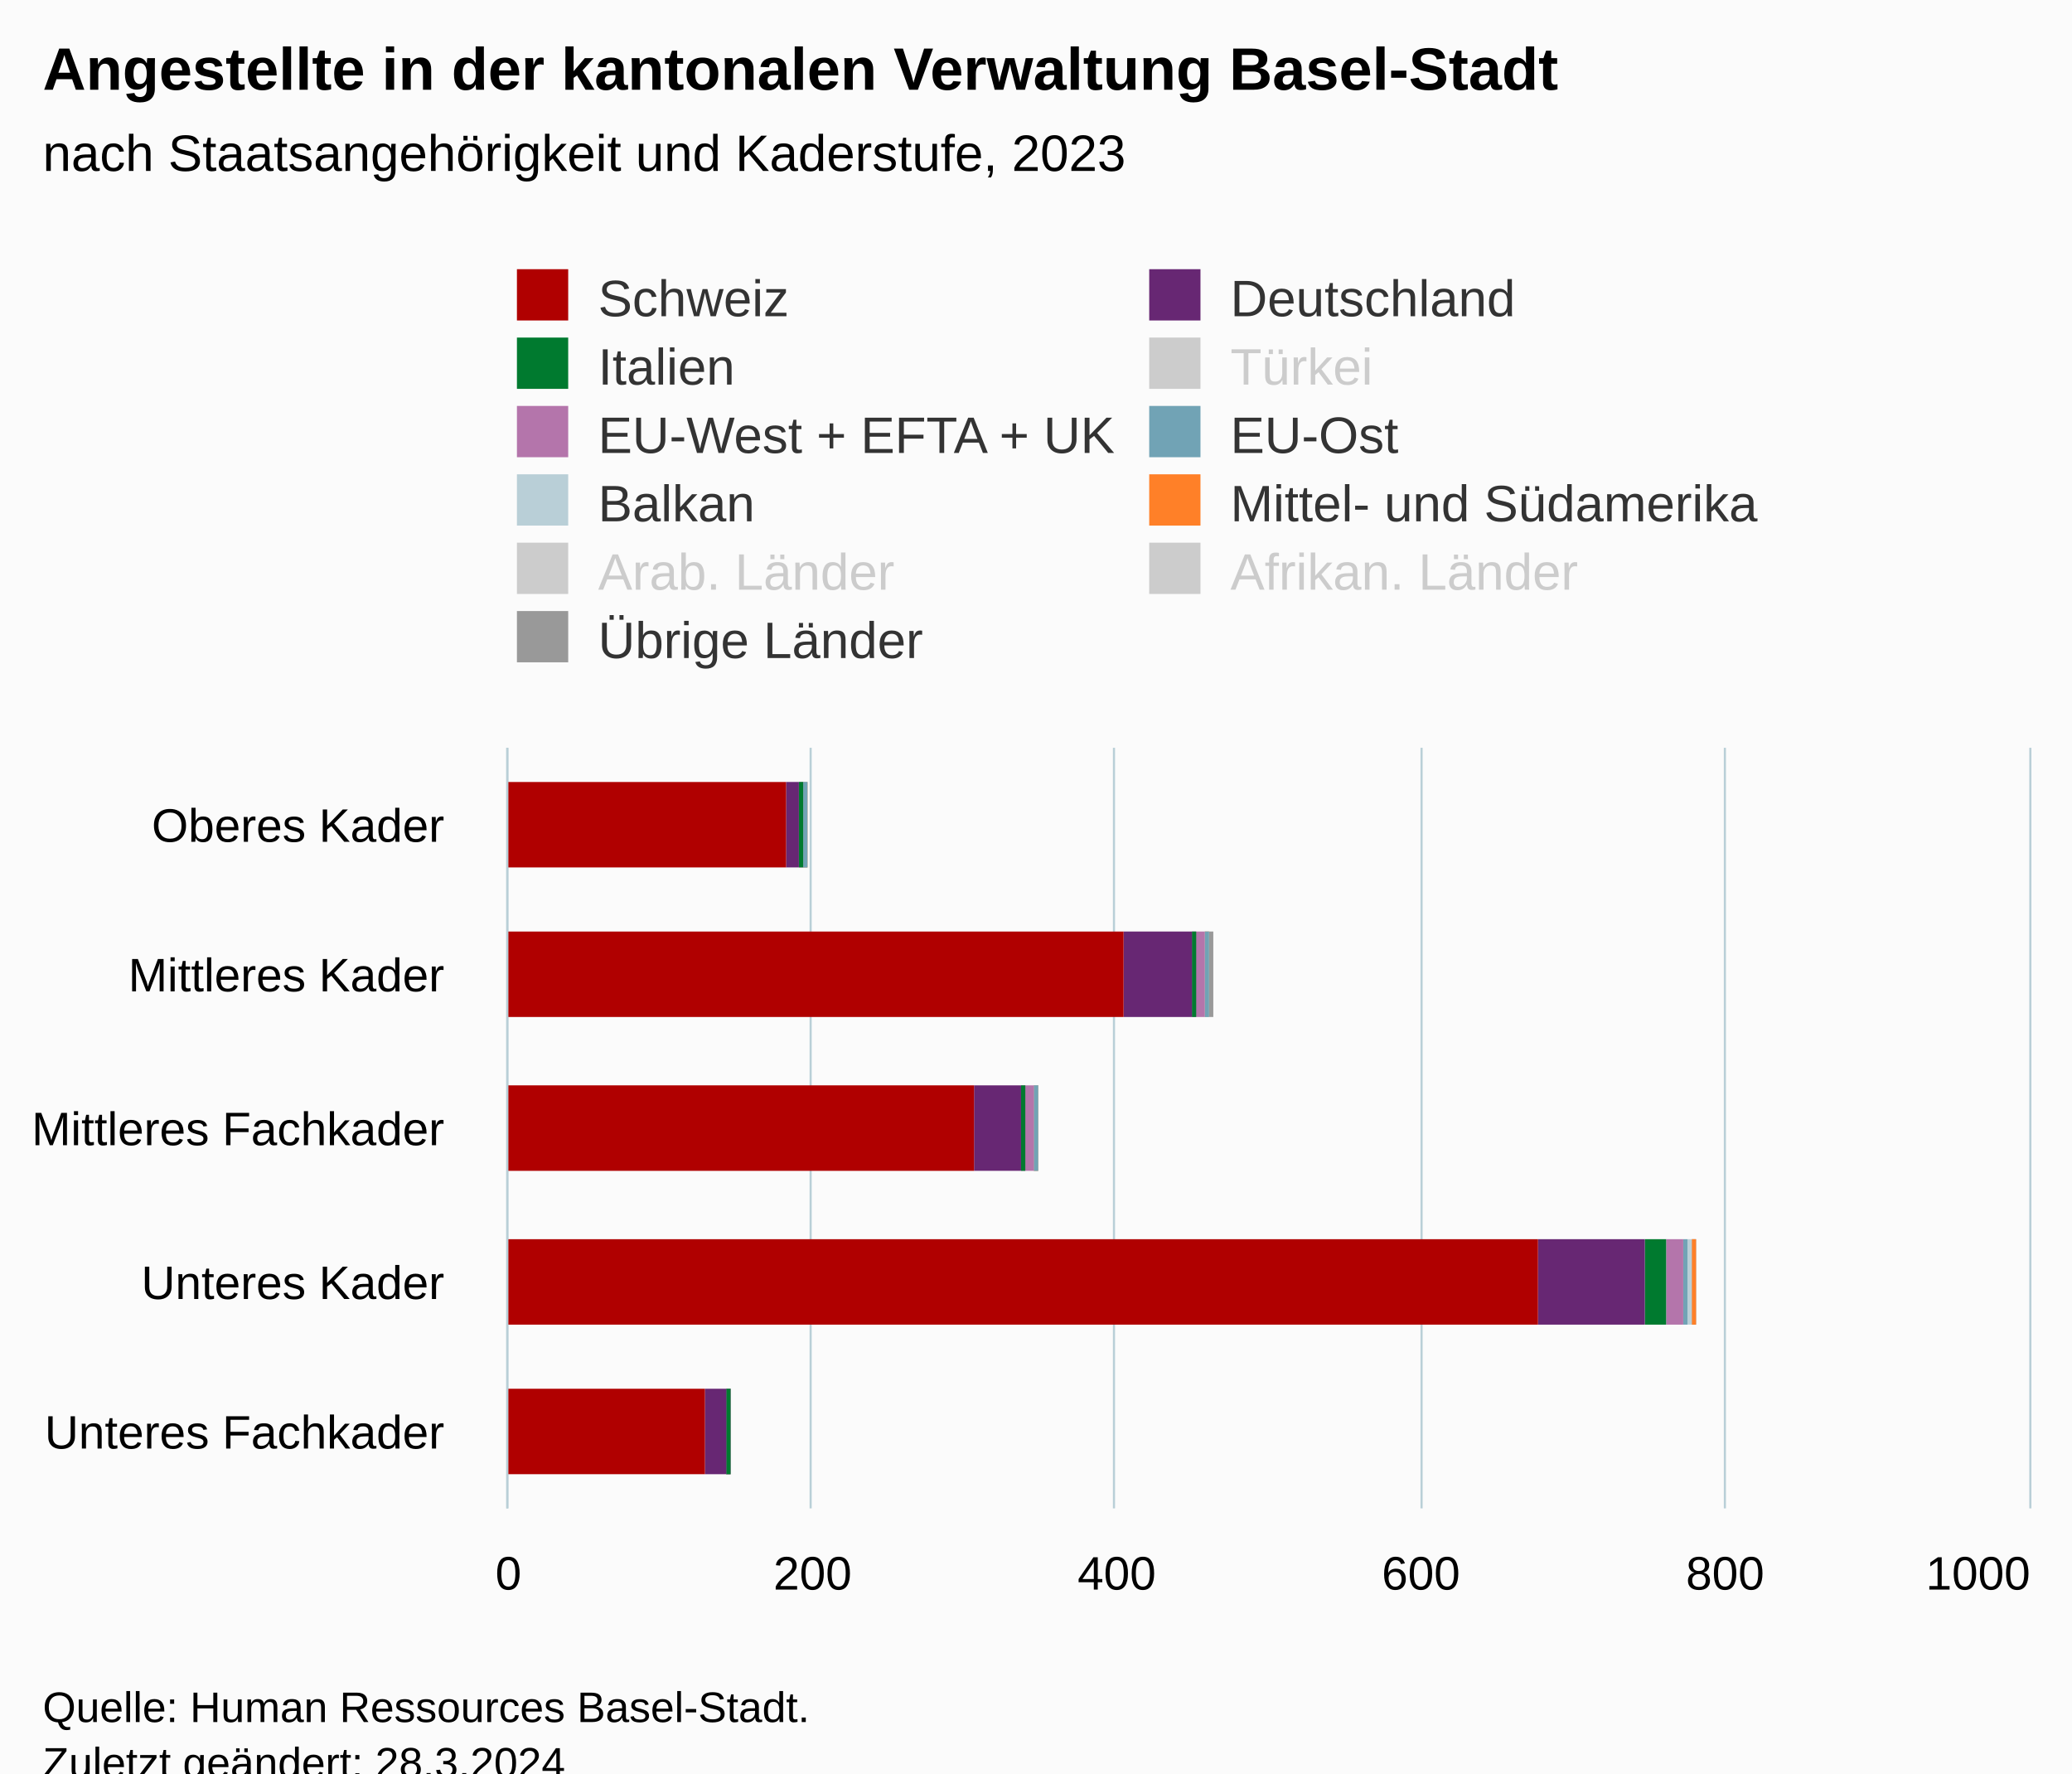
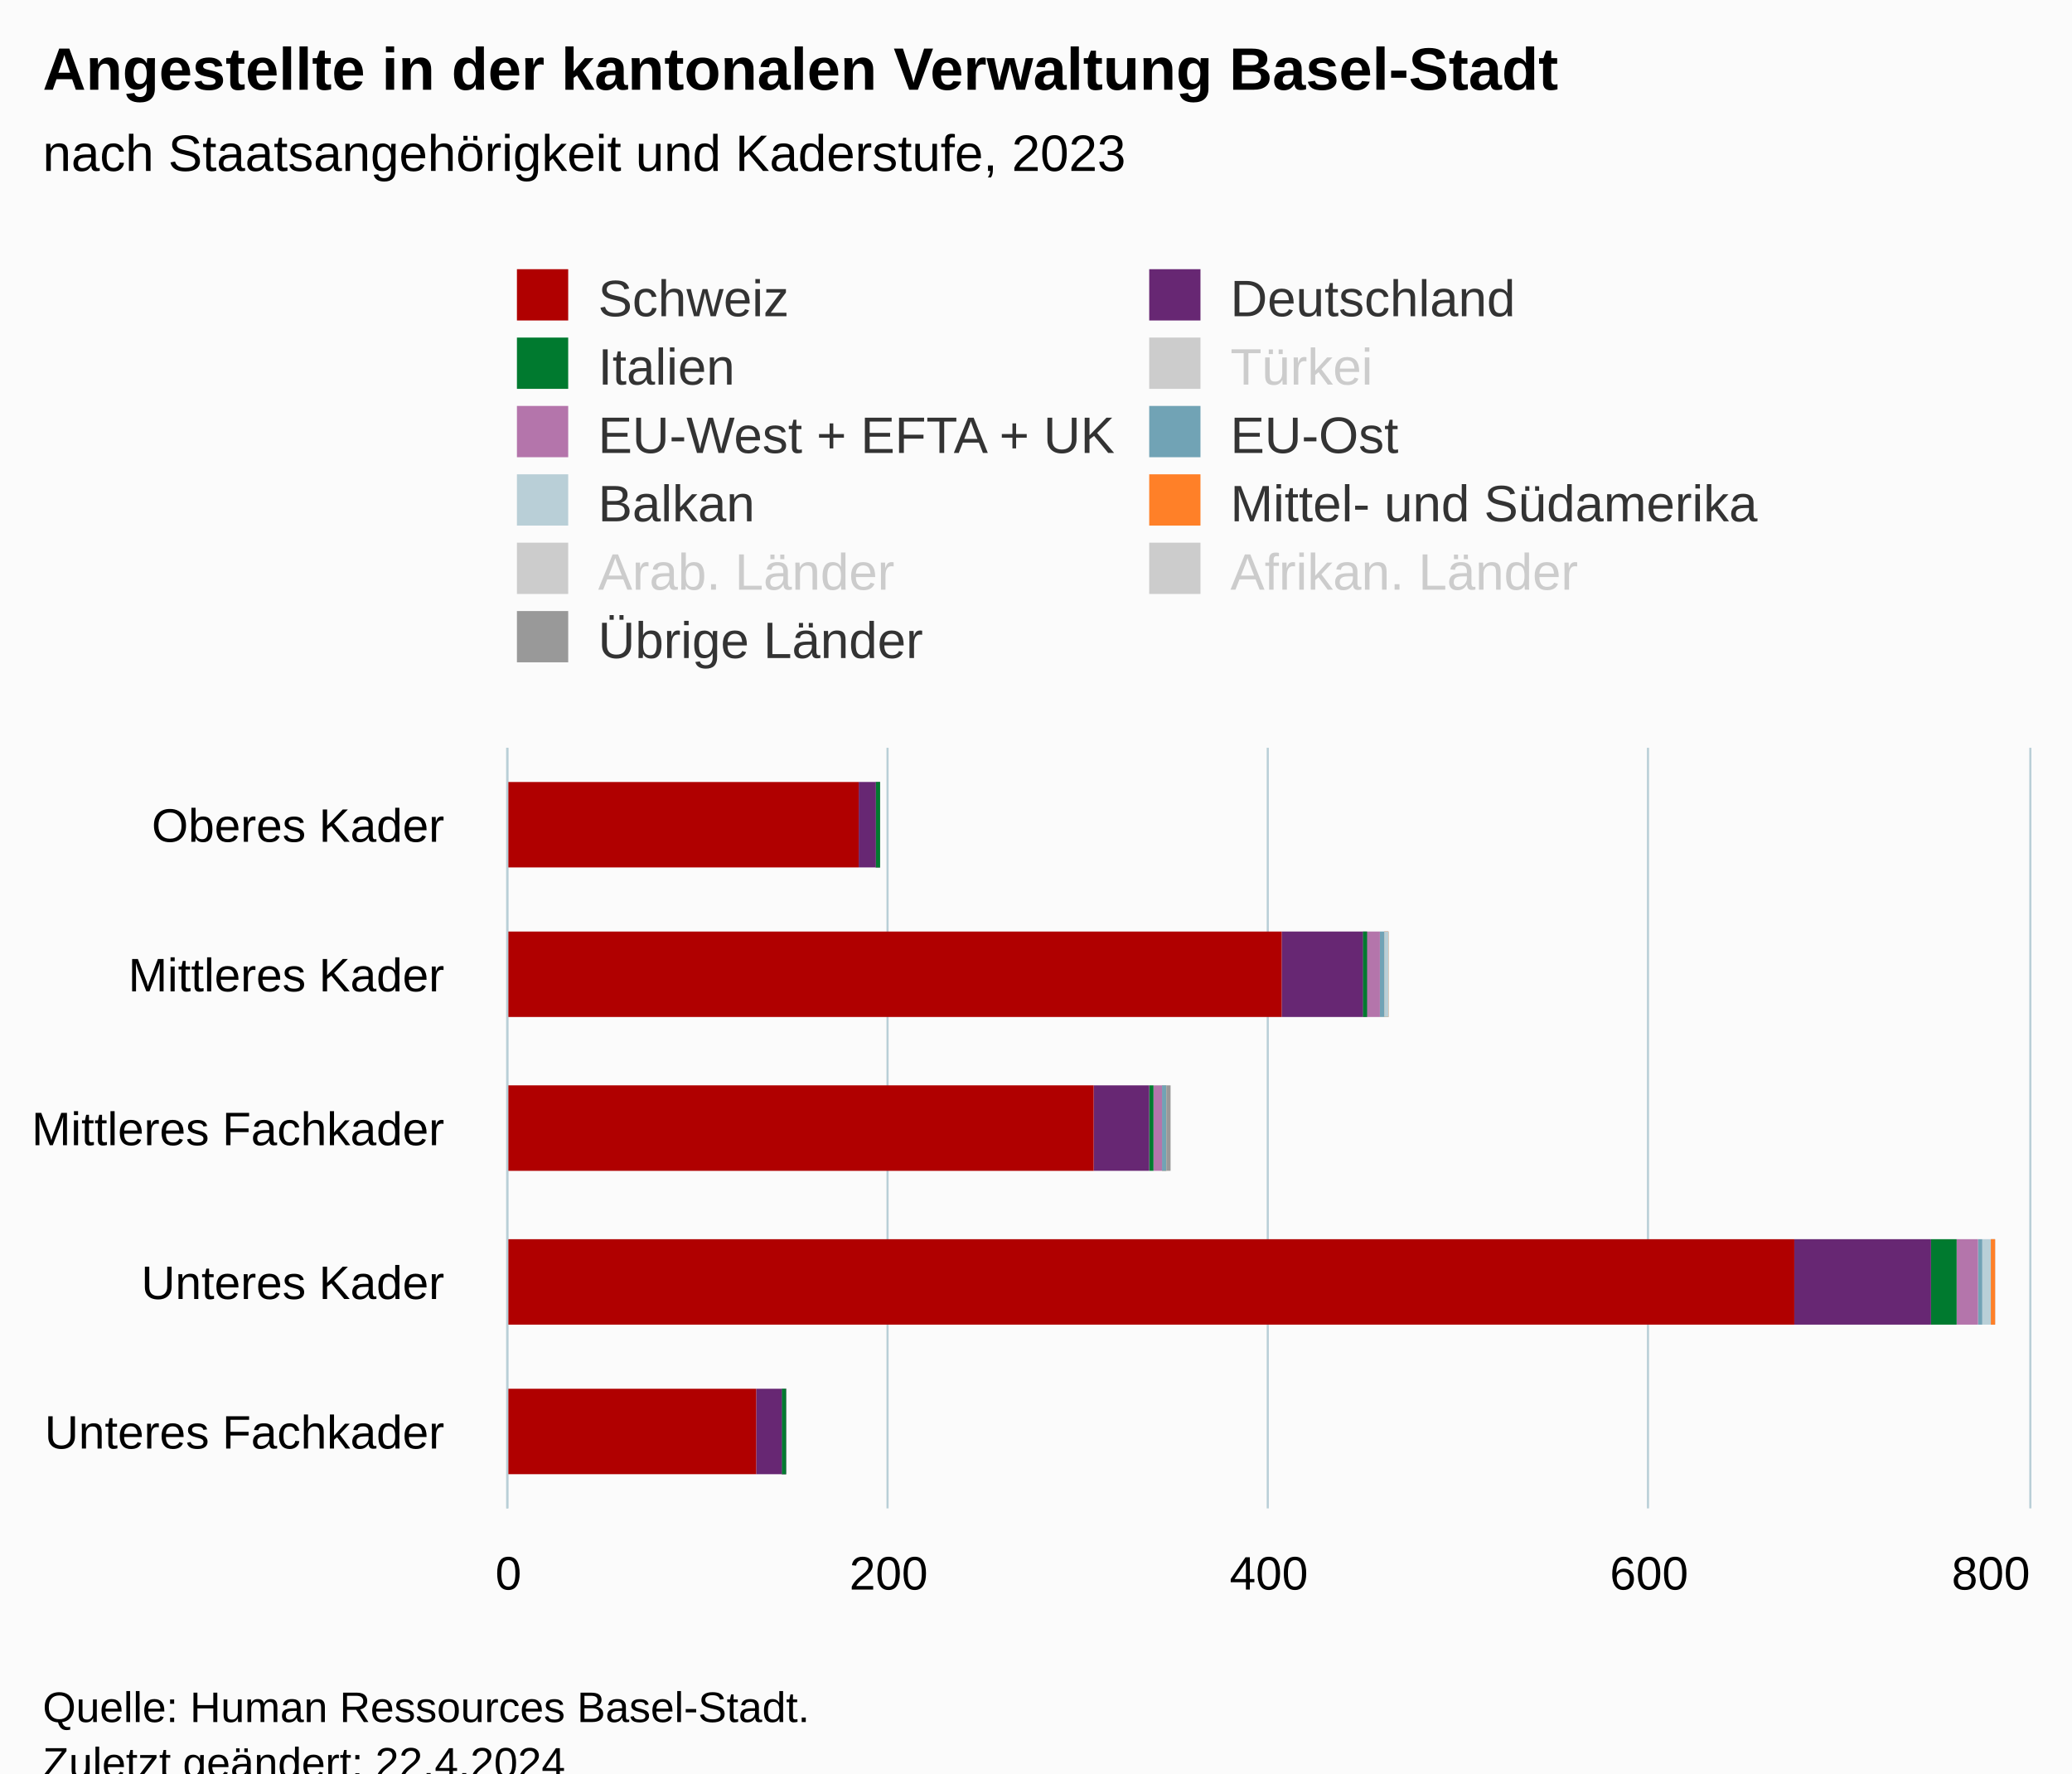
<svg xmlns="http://www.w3.org/2000/svg" version="1.1" class="highcharts-root" style="font-family:Arial;font-size:12px;" viewBox="0 0 485 415">
  <defs>
-     <clipPath id="highcharts-tyw30qm-62-">
+     <clipPath id="highcharts-7j7751p-62-">
      <rect x="0" y="0" width="178" height="356" fill="none" />
    </clipPath>
-     <clipPath id="highcharts-tyw30qm-68-">
+     <clipPath id="highcharts-7j7751p-68-">
      <rect x="0" y="0" width="178" height="356" fill="none" />
    </clipPath>
-     <clipPath id="highcharts-tyw30qm-119-">
+     <clipPath id="highcharts-7j7751p-119-">
      <rect x="119" y="175" width="356" height="178" fill="none" />
    </clipPath>
  </defs>
  <rect fill="#fbfbfb" class="highcharts-background" x="0" y="0" width="485" height="428" rx="0" ry="0" />
  <rect fill="none" class="highcharts-plot-background" x="119" y="175" width="356" height="178" />
  <g class="highcharts-pane-group" data-z-index="0" />
  <g class="highcharts-grid highcharts-xaxis-grid" data-z-index="1">
    <path fill="none" data-z-index="1" class="highcharts-grid-line" d="M 119 211.5 L 475 211.5" opacity="1" />
    <path fill="none" data-z-index="1" class="highcharts-grid-line" d="M 119 246.5 L 475 246.5" opacity="1" />
    <path fill="none" data-z-index="1" class="highcharts-grid-line" d="M 119 282.5 L 475 282.5" opacity="1" />
    <path fill="none" data-z-index="1" class="highcharts-grid-line" d="M 119 317.5 L 475 317.5" opacity="1" />
    <path fill="none" data-z-index="1" class="highcharts-grid-line" d="M 119 353.5 L 475 353.5" opacity="1" />
    <path fill="none" data-z-index="1" class="highcharts-grid-line" d="M 119 175.5 L 475 175.5" opacity="1" />
  </g>
  <g class="highcharts-grid highcharts-yaxis-grid" data-z-index="1">
    <path fill="none" stroke="#B9CFD7" stroke-width="0.5" data-z-index="1" class="highcharts-grid-line" d="M 118.75 175 L 118.75 353" opacity="1" />
-     <path fill="none" stroke="#B9CFD7" stroke-width="0.5" data-z-index="1" class="highcharts-grid-line" d="M 189.75 175 L 189.75 353" opacity="1" />
-     <path fill="none" stroke="#B9CFD7" stroke-width="0.5" data-z-index="1" class="highcharts-grid-line" d="M 260.75 175 L 260.75 353" opacity="1" />
-     <path fill="none" stroke="#B9CFD7" stroke-width="0.5" data-z-index="1" class="highcharts-grid-line" d="M 332.75 175 L 332.75 353" opacity="1" />
-     <path fill="none" stroke="#B9CFD7" stroke-width="0.5" data-z-index="1" class="highcharts-grid-line" d="M 403.75 175 L 403.75 353" opacity="1" />
+     <path fill="none" stroke="#B9CFD7" stroke-width="0.5" data-z-index="1" class="highcharts-grid-line" d="M 207.75 175 L 207.75 353" opacity="1" />
+     <path fill="none" stroke="#B9CFD7" stroke-width="0.5" data-z-index="1" class="highcharts-grid-line" d="M 296.75 175 L 296.75 353" opacity="1" />
+     <path fill="none" stroke="#B9CFD7" stroke-width="0.5" data-z-index="1" class="highcharts-grid-line" d="M 385.75 175 L 385.75 353" opacity="1" />
    <path fill="none" stroke="#B9CFD7" stroke-width="0.5" data-z-index="1" class="highcharts-grid-line" d="M 475.25 175 L 475.25 353" opacity="1" />
  </g>
  <rect fill="none" class="highcharts-plot-border" data-z-index="1" x="119" y="175" width="356" height="178" />
  <g class="highcharts-axis highcharts-xaxis" data-z-index="2">
    <path fill="none" class="highcharts-axis-line" stroke="#B9CFD7" stroke-width="0.5" data-z-index="7" d="M 118.75 175 L 118.75 353" />
  </g>
  <g class="highcharts-axis highcharts-yaxis" data-z-index="2">
    <path fill="none" class="highcharts-axis-line" data-z-index="7" d="M 119 353 L 475 353" />
  </g>
  <g class="highcharts-series-group" data-z-index="3">
-     <g class="highcharts-series highcharts-series-0 highcharts-column-series" data-z-index="0.1" opacity="1" transform="translate(475,353) rotate(90) scale(-1,1) scale(1 1)" clip-path="url(#highcharts-tyw30qm-68-)" width="356" height="178">
-       <rect x="150" y="286" width="20" height="1" fill="#999999" opacity="1" class="highcharts-point" />
-       <rect x="115" y="191" width="20" height="1" fill="#999999" opacity="1" class="highcharts-point" />
-       <rect x="79" y="232" width="20" height="1" fill="#999999" opacity="1" class="highcharts-point" />
-       <rect x="43" y="78" width="20" height="1" fill="#999999" opacity="1" class="highcharts-point" />
-       <rect x="8" y="304" width="20" height="1" fill="#999999" opacity="1" class="highcharts-point" />
+     <g class="highcharts-series highcharts-series-0 highcharts-column-series" data-z-index="0.1" opacity="1" transform="translate(475,353) rotate(90) scale(-1,1) scale(1 1)" clip-path="url(#highcharts-7j7751p-68-)" width="356" height="178">
+       <rect x="150" y="269" width="20" height="1" fill="#999999" opacity="1" class="highcharts-point" />
+       <rect x="115" y="150" width="20" height="1" fill="#999999" opacity="1" class="highcharts-point" />
+       <rect x="79" y="201" width="20" height="1" fill="#999999" opacity="1" class="highcharts-point" />
+       <rect x="43" y="8" width="20" height="1" fill="#999999" opacity="1" class="highcharts-point" />
+       <rect x="8" y="291" width="20" height="1" fill="#999999" opacity="1" class="highcharts-point" />
    </g>
    <g class="highcharts-markers highcharts-series-0 highcharts-column-series" data-z-index="0.1" opacity="1" transform="translate(475,353) rotate(90) scale(-1,1) scale(1 1)" clip-path="none" />
-     <g class="highcharts-series highcharts-series-1 highcharts-column-series" visibility="hidden" data-z-index="0.1" opacity="1" transform="translate(475,353) rotate(90) scale(-1,1) scale(1 1)" clip-path="url(#highcharts-tyw30qm-68-)" />
+     <g class="highcharts-series highcharts-series-1 highcharts-column-series" visibility="hidden" data-z-index="0.1" opacity="1" transform="translate(475,353) rotate(90) scale(-1,1) scale(1 1)" clip-path="url(#highcharts-7j7751p-68-)" />
    <g class="highcharts-markers highcharts-series-1 highcharts-column-series" visibility="hidden" data-z-index="0.1" opacity="1" transform="translate(475,353) rotate(90) scale(-1,1) scale(1 1)" clip-path="none" />
-     <g class="highcharts-series highcharts-series-2 highcharts-column-series" visibility="hidden" data-z-index="0.1" opacity="1" transform="translate(475,353) rotate(90) scale(-1,1) scale(1 1)" clip-path="url(#highcharts-tyw30qm-68-)" />
+     <g class="highcharts-series highcharts-series-2 highcharts-column-series" visibility="hidden" data-z-index="0.1" opacity="1" transform="translate(475,353) rotate(90) scale(-1,1) scale(1 1)" clip-path="url(#highcharts-7j7751p-68-)" />
    <g class="highcharts-markers highcharts-series-2 highcharts-column-series" visibility="hidden" data-z-index="0.1" opacity="1" transform="translate(475,353) rotate(90) scale(-1,1) scale(1 1)" clip-path="none" />
-     <g class="highcharts-series highcharts-series-3 highcharts-column-series" data-z-index="0.1" opacity="1" transform="translate(475,353) rotate(90) scale(-1,1) scale(1 1)" clip-path="url(#highcharts-tyw30qm-68-)" width="356" height="178">
-       <rect x="150" y="286" width="20" height="1" fill="#ff8028" opacity="1" class="highcharts-point" />
-       <rect x="115" y="192" width="20" height="1" fill="#ff8028" opacity="1" class="highcharts-point" />
-       <rect x="79" y="232" width="20" height="1" fill="#ff8028" opacity="1" class="highcharts-point" />
-       <rect x="43" y="78" width="20" height="1" fill="#ff8028" opacity="1" class="highcharts-point" />
-       <rect x="8" y="304" width="20" height="1" fill="#ff8028" opacity="1" class="highcharts-point" />
+     <g class="highcharts-series highcharts-series-3 highcharts-column-series" data-z-index="0.1" opacity="1" transform="translate(475,353) rotate(90) scale(-1,1) scale(1 1)" clip-path="url(#highcharts-7j7751p-68-)" width="356" height="178">
+       <rect x="150" y="269" width="20" height="1" fill="#ff8028" opacity="1" class="highcharts-point" />
+       <rect x="115" y="150" width="20" height="1" fill="#ff8028" opacity="1" class="highcharts-point" />
+       <rect x="79" y="202" width="20" height="1" fill="#ff8028" opacity="1" class="highcharts-point" />
+       <rect x="43" y="8" width="20" height="1" fill="#ff8028" opacity="1" class="highcharts-point" />
+       <rect x="8" y="291" width="20" height="1" fill="#ff8028" opacity="1" class="highcharts-point" />
    </g>
    <g class="highcharts-markers highcharts-series-3 highcharts-column-series" data-z-index="0.1" opacity="1" transform="translate(475,353) rotate(90) scale(-1,1) scale(1 1)" clip-path="none" />
-     <g class="highcharts-series highcharts-series-4 highcharts-column-series" data-z-index="0.1" opacity="1" transform="translate(475,353) rotate(90) scale(-1,1) scale(1 1)" clip-path="url(#highcharts-tyw30qm-68-)" width="356" height="178">
-       <rect x="150" y="286" width="20" height="1" fill="#b9cfd7" opacity="1" class="highcharts-point" />
-       <rect x="115" y="192" width="20" height="1" fill="#b9cfd7" opacity="1" class="highcharts-point" />
-       <rect x="79" y="232" width="20" height="1" fill="#b9cfd7" opacity="1" class="highcharts-point" />
-       <rect x="43" y="79" width="20" height="1" fill="#b9cfd7" opacity="1" class="highcharts-point" />
-       <rect x="8" y="304" width="20" height="1" fill="#b9cfd7" opacity="1" class="highcharts-point" />
+     <g class="highcharts-series highcharts-series-4 highcharts-column-series" data-z-index="0.1" opacity="1" transform="translate(475,353) rotate(90) scale(-1,1) scale(1 1)" clip-path="url(#highcharts-7j7751p-68-)" width="356" height="178">
+       <rect x="150" y="269" width="20" height="1" fill="#b9cfd7" opacity="1" class="highcharts-point" />
+       <rect x="115" y="150" width="20" height="1" fill="#b9cfd7" opacity="1" class="highcharts-point" />
+       <rect x="79" y="202" width="20" height="1" fill="#b9cfd7" opacity="1" class="highcharts-point" />
+       <rect x="43" y="9" width="20" height="2" fill="#b9cfd7" opacity="1" class="highcharts-point" />
+       <rect x="8" y="291" width="20" height="1" fill="#b9cfd7" opacity="1" class="highcharts-point" />
    </g>
    <g class="highcharts-markers highcharts-series-4 highcharts-column-series" data-z-index="0.1" opacity="1" transform="translate(475,353) rotate(90) scale(-1,1) scale(1 1)" clip-path="none" />
-     <g class="highcharts-series highcharts-series-5 highcharts-column-series" data-z-index="0.1" opacity="1" transform="translate(475,353) rotate(90) scale(-1,1) scale(1 1)" clip-path="url(#highcharts-tyw30qm-68-)" width="356" height="178">
-       <rect x="150" y="286" width="20" height="1" fill="#71a3b5" opacity="1" class="highcharts-point" />
-       <rect x="115" y="192" width="20" height="1" fill="#71a3b5" opacity="1" class="highcharts-point" />
-       <rect x="79" y="232" width="20" height="1" fill="#71a3b5" opacity="1" class="highcharts-point" />
-       <rect x="43" y="80" width="20" height="1" fill="#71a3b5" opacity="1" class="highcharts-point" />
-       <rect x="8" y="304" width="20" height="1" fill="#71a3b5" opacity="1" class="highcharts-point" />
+     <g class="highcharts-series highcharts-series-5 highcharts-column-series" data-z-index="0.1" opacity="1" transform="translate(475,353) rotate(90) scale(-1,1) scale(1 1)" clip-path="url(#highcharts-7j7751p-68-)" width="356" height="178">
+       <rect x="150" y="269" width="20" height="1" fill="#71a3b5" opacity="1" class="highcharts-point" />
+       <rect x="115" y="151" width="20" height="1" fill="#71a3b5" opacity="1" class="highcharts-point" />
+       <rect x="79" y="202" width="20" height="1" fill="#71a3b5" opacity="1" class="highcharts-point" />
+       <rect x="43" y="11" width="20" height="1" fill="#71a3b5" opacity="1" class="highcharts-point" />
+       <rect x="8" y="291" width="20" height="1" fill="#71a3b5" opacity="1" class="highcharts-point" />
    </g>
    <g class="highcharts-markers highcharts-series-5 highcharts-column-series" data-z-index="0.1" opacity="1" transform="translate(475,353) rotate(90) scale(-1,1) scale(1 1)" clip-path="none" />
-     <g class="highcharts-series highcharts-series-6 highcharts-column-series" data-z-index="0.1" opacity="1" transform="translate(475,353) rotate(90) scale(-1,1) scale(1 1)" clip-path="url(#highcharts-tyw30qm-68-)" width="356" height="178">
-       <rect x="150" y="287" width="20" height="1" fill="#b475ab" opacity="1" class="highcharts-point" />
-       <rect x="115" y="193" width="20" height="3" fill="#b475ab" opacity="1" class="highcharts-point" />
-       <rect x="79" y="233" width="20" height="3" fill="#b475ab" opacity="1" class="highcharts-point" />
-       <rect x="43" y="81" width="20" height="4" fill="#b475ab" opacity="1" class="highcharts-point" />
-       <rect x="8" y="304" width="20" height="1" fill="#b475ab" opacity="1" class="highcharts-point" />
+     <g class="highcharts-series highcharts-series-6 highcharts-column-series" data-z-index="0.1" opacity="1" transform="translate(475,353) rotate(90) scale(-1,1) scale(1 1)" clip-path="url(#highcharts-7j7751p-68-)" width="356" height="178">
+       <rect x="150" y="269" width="20" height="1" fill="#b475ab" opacity="1" class="highcharts-point" />
+       <rect x="115" y="152" width="20" height="4" fill="#b475ab" opacity="1" class="highcharts-point" />
+       <rect x="79" y="203" width="20" height="2" fill="#b475ab" opacity="1" class="highcharts-point" />
+       <rect x="43" y="12" width="20" height="5" fill="#b475ab" opacity="1" class="highcharts-point" />
+       <rect x="8" y="291" width="20" height="1" fill="#b475ab" opacity="1" class="highcharts-point" />
    </g>
    <g class="highcharts-markers highcharts-series-6 highcharts-column-series" data-z-index="0.1" opacity="1" transform="translate(475,353) rotate(90) scale(-1,1) scale(1 1)" clip-path="none" />
-     <g class="highcharts-series highcharts-series-7 highcharts-column-series" visibility="hidden" data-z-index="0.1" opacity="1" transform="translate(475,353) rotate(90) scale(-1,1) scale(1 1)" clip-path="url(#highcharts-tyw30qm-68-)" />
+     <g class="highcharts-series highcharts-series-7 highcharts-column-series" visibility="hidden" data-z-index="0.1" opacity="1" transform="translate(475,353) rotate(90) scale(-1,1) scale(1 1)" clip-path="url(#highcharts-7j7751p-68-)" />
    <g class="highcharts-markers highcharts-series-7 highcharts-column-series" visibility="hidden" data-z-index="0.1" opacity="1" transform="translate(475,353) rotate(90) scale(-1,1) scale(1 1)" clip-path="none" />
-     <g class="highcharts-series highcharts-series-8 highcharts-column-series" data-z-index="0.1" opacity="1" transform="translate(475,353) rotate(90) scale(-1,1) scale(1 1)" clip-path="url(#highcharts-tyw30qm-68-)" width="356" height="178">
-       <rect x="150" y="287" width="20" height="1" fill="#007a2f" opacity="1" class="highcharts-point" />
-       <rect x="115" y="195" width="20" height="1" fill="#007a2f" opacity="1" class="highcharts-point" />
-       <rect x="79" y="235" width="20" height="1" fill="#007a2f" opacity="1" class="highcharts-point" />
-       <rect x="43" y="85" width="20" height="5" fill="#007a2f" opacity="1" class="highcharts-point" />
-       <rect x="8" y="304" width="20" height="1" fill="#007a2f" opacity="1" class="highcharts-point" />
+     <g class="highcharts-series highcharts-series-8 highcharts-column-series" data-z-index="0.1" opacity="1" transform="translate(475,353) rotate(90) scale(-1,1) scale(1 1)" clip-path="url(#highcharts-7j7751p-68-)" width="356" height="178">
+       <rect x="150" y="269" width="20" height="1" fill="#007a2f" opacity="1" class="highcharts-point" />
+       <rect x="115" y="155" width="20" height="1" fill="#007a2f" opacity="1" class="highcharts-point" />
+       <rect x="79" y="205" width="20" height="1" fill="#007a2f" opacity="1" class="highcharts-point" />
+       <rect x="43" y="17" width="20" height="6" fill="#007a2f" opacity="1" class="highcharts-point" />
+       <rect x="8" y="291" width="20" height="1" fill="#007a2f" opacity="1" class="highcharts-point" />
    </g>
    <g class="highcharts-markers highcharts-series-8 highcharts-column-series" data-z-index="0.1" opacity="1" transform="translate(475,353) rotate(90) scale(-1,1) scale(1 1)" clip-path="none" />
-     <g class="highcharts-series highcharts-series-9 highcharts-column-series" data-z-index="0.1" opacity="1" transform="translate(475,353) rotate(90) scale(-1,1) scale(1 1)" clip-path="url(#highcharts-tyw30qm-68-)" width="356" height="178">
-       <rect x="150" y="288" width="20" height="3" fill="#672773" opacity="1" class="highcharts-point" />
-       <rect x="115" y="196" width="20" height="16" fill="#672773" opacity="1" class="highcharts-point" />
-       <rect x="79" y="236" width="20" height="11" fill="#672773" opacity="1" class="highcharts-point" />
-       <rect x="43" y="90" width="20" height="25" fill="#672773" opacity="1" class="highcharts-point" />
-       <rect x="8" y="305" width="20" height="5" fill="#672773" opacity="1" class="highcharts-point" />
+     <g class="highcharts-series highcharts-series-9 highcharts-column-series" data-z-index="0.1" opacity="1" transform="translate(475,353) rotate(90) scale(-1,1) scale(1 1)" clip-path="url(#highcharts-7j7751p-68-)" width="356" height="178">
+       <rect x="150" y="270" width="20" height="4" fill="#672773" opacity="1" class="highcharts-point" />
+       <rect x="115" y="156" width="20" height="19" fill="#672773" opacity="1" class="highcharts-point" />
+       <rect x="79" y="206" width="20" height="13" fill="#672773" opacity="1" class="highcharts-point" />
+       <rect x="43" y="23" width="20" height="32" fill="#672773" opacity="1" class="highcharts-point" />
+       <rect x="8" y="292" width="20" height="6" fill="#672773" opacity="1" class="highcharts-point" />
    </g>
    <g class="highcharts-markers highcharts-series-9 highcharts-column-series" data-z-index="0.1" opacity="1" transform="translate(475,353) rotate(90) scale(-1,1) scale(1 1)" clip-path="none" />
-     <g class="highcharts-series highcharts-series-10 highcharts-column-series" data-z-index="0.1" opacity="1" transform="translate(475,353) rotate(90) scale(-1,1) scale(1 1)" clip-path="url(#highcharts-tyw30qm-68-)" width="356" height="178">
-       <rect x="150" y="291" width="20" height="66" fill="#B00000" opacity="1" class="highcharts-point" />
-       <rect x="115" y="212" width="20" height="145" fill="#B00000" opacity="1" class="highcharts-point" />
-       <rect x="79" y="247" width="20" height="110" fill="#B00000" opacity="1" class="highcharts-point" />
-       <rect x="43" y="115" width="20" height="242" fill="#B00000" opacity="1" class="highcharts-point" />
-       <rect x="8" y="310" width="20" height="47" fill="#B00000" opacity="1" class="highcharts-point" />
+     <g class="highcharts-series highcharts-series-10 highcharts-column-series" data-z-index="0.1" opacity="1" transform="translate(475,353) rotate(90) scale(-1,1) scale(1 1)" clip-path="url(#highcharts-7j7751p-68-)" width="356" height="178">
+       <rect x="150" y="274" width="20" height="83" fill="#B00000" opacity="1" class="highcharts-point" />
+       <rect x="115" y="175" width="20" height="182" fill="#B00000" opacity="1" class="highcharts-point" />
+       <rect x="79" y="219" width="20" height="138" fill="#B00000" opacity="1" class="highcharts-point" />
+       <rect x="43" y="55" width="20" height="302" fill="#B00000" opacity="1" class="highcharts-point" />
+       <rect x="8" y="298" width="20" height="59" fill="#B00000" opacity="1" class="highcharts-point" />
    </g>
    <g class="highcharts-markers highcharts-series-10 highcharts-column-series" data-z-index="0.1" opacity="1" transform="translate(475,353) rotate(90) scale(-1,1) scale(1 1)" clip-path="none" />
  </g>
  <text x="10" text-anchor="start" class="highcharts-title" data-z-index="4" style="color:#000000;font-size:14px;font-weight:bold;fill:#000000;" y="21">
    <tspan>Angestellte in der kantonalen Verwaltung Basel-Stadt</tspan>
  </text>
  <text x="10" text-anchor="start" class="highcharts-subtitle" data-z-index="4" style="color:#000000;font-size:12px;font-weight:normal;fill:#000000;" y="40">
    <tspan>nach Staatsangehörigkeit und Kaderstufe, 2023</tspan>
  </text>
  <text x="10" text-anchor="start" class="highcharts-caption" data-z-index="4" style="color:#666666;fill:#666666;" y="400" />
  <g class="highcharts-legend" data-z-index="7" transform="translate(111,56)">
    <rect fill="none" class="highcharts-legend-box" rx="0" ry="0" x="0" y="0" width="311" height="107" visibility="visible" />
    <g data-z-index="1">
      <g>
        <g class="highcharts-legend-item highcharts-column-series highcharts-color-undefined highcharts-series-10" data-z-index="1" transform="translate(8,3)">
          <text x="21" style="color:#333333;cursor:pointer;font-size:12px;font-weight:normal;fill:#333333;" text-anchor="start" data-z-index="2" y="15">
            <tspan>Schweiz</tspan>
          </text>
          <rect x="2" y="4" width="12" height="12" fill="#B00000" class="highcharts-point" data-z-index="3" />
        </g>
        <g class="highcharts-legend-item highcharts-column-series highcharts-color-undefined highcharts-series-9" data-z-index="1" transform="translate(156,3)">
          <text x="21" y="15" style="color:#333333;cursor:pointer;font-size:12px;font-weight:normal;fill:#333333;" text-anchor="start" data-z-index="2">
            <tspan>Deutschland</tspan>
          </text>
          <rect x="2" y="4" width="12" height="12" fill="#672773" class="highcharts-point" data-z-index="3" />
        </g>
        <g class="highcharts-legend-item highcharts-column-series highcharts-color-undefined highcharts-series-8" data-z-index="1" transform="translate(8,19)">
          <text x="21" y="15" style="color:#333333;cursor:pointer;font-size:12px;font-weight:normal;fill:#333333;" text-anchor="start" data-z-index="2">
            <tspan>Italien</tspan>
          </text>
          <rect x="2" y="4" width="12" height="12" fill="#007a2f" class="highcharts-point" data-z-index="3" />
        </g>
        <g class="highcharts-legend-item highcharts-column-series highcharts-color-undefined highcharts-series-7 highcharts-legend-item-hidden" data-z-index="1" transform="translate(156,19)">
          <text x="21" y="15" style="color:#cccccc;cursor:pointer;font-size:12px;font-weight:normal;fill:#cccccc;" text-anchor="start" data-z-index="2">
            <tspan>Türkei</tspan>
          </text>
          <rect x="2" y="4" width="12" height="12" fill="#cccccc" class="highcharts-point" data-z-index="3" />
        </g>
        <g class="highcharts-legend-item highcharts-column-series highcharts-color-undefined highcharts-series-6" data-z-index="1" transform="translate(8,35)">
          <text x="21" y="15" style="color:#333333;cursor:pointer;font-size:12px;font-weight:normal;fill:#333333;" text-anchor="start" data-z-index="2">
            <tspan>EU-West + EFTA + UK</tspan>
          </text>
          <rect x="2" y="4" width="12" height="12" fill="#b475ab" class="highcharts-point" data-z-index="3" />
        </g>
        <g class="highcharts-legend-item highcharts-column-series highcharts-color-undefined highcharts-series-5" data-z-index="1" transform="translate(156,35)">
          <text x="21" y="15" style="color:#333333;cursor:pointer;font-size:12px;font-weight:normal;fill:#333333;" text-anchor="start" data-z-index="2">
            <tspan>EU-Ost</tspan>
          </text>
          <rect x="2" y="4" width="12" height="12" fill="#71a3b5" class="highcharts-point" data-z-index="3" />
        </g>
        <g class="highcharts-legend-item highcharts-column-series highcharts-color-undefined highcharts-series-4" data-z-index="1" transform="translate(8,51)">
          <text x="21" y="15" style="color:#333333;cursor:pointer;font-size:12px;font-weight:normal;fill:#333333;" text-anchor="start" data-z-index="2">
            <tspan>Balkan</tspan>
          </text>
          <rect x="2" y="4" width="12" height="12" fill="#b9cfd7" class="highcharts-point" data-z-index="3" />
        </g>
        <g class="highcharts-legend-item highcharts-column-series highcharts-color-undefined highcharts-series-3" data-z-index="1" transform="translate(156,51)">
          <text x="21" y="15" style="color:#333333;cursor:pointer;font-size:12px;font-weight:normal;fill:#333333;" text-anchor="start" data-z-index="2">
            <tspan>Mittel- und Südamerika</tspan>
          </text>
          <rect x="2" y="4" width="12" height="12" fill="#ff8028" class="highcharts-point" data-z-index="3" />
        </g>
        <g class="highcharts-legend-item highcharts-column-series highcharts-color-undefined highcharts-series-2 highcharts-legend-item-hidden" data-z-index="1" transform="translate(8,67)">
          <text x="21" y="15" style="color:#cccccc;cursor:pointer;font-size:12px;font-weight:normal;fill:#cccccc;" text-anchor="start" data-z-index="2">
            <tspan>Arab. Länder</tspan>
          </text>
          <rect x="2" y="4" width="12" height="12" fill="#cccccc" class="highcharts-point" data-z-index="3" />
        </g>
        <g class="highcharts-legend-item highcharts-column-series highcharts-color-undefined highcharts-series-1 highcharts-legend-item-hidden" data-z-index="1" transform="translate(156,67)">
          <text x="21" y="15" style="color:#cccccc;cursor:pointer;font-size:12px;font-weight:normal;fill:#cccccc;" text-anchor="start" data-z-index="2">
            <tspan>Afrikan. Länder</tspan>
          </text>
          <rect x="2" y="4" width="12" height="12" fill="#cccccc" class="highcharts-point" data-z-index="3" />
        </g>
        <g class="highcharts-legend-item highcharts-column-series highcharts-color-undefined highcharts-series-0" data-z-index="1" transform="translate(8,83)">
          <text x="21" y="15" style="color:#333333;cursor:pointer;font-size:12px;font-weight:normal;fill:#333333;" text-anchor="start" data-z-index="2">
            <tspan>Übrige Länder</tspan>
          </text>
          <rect x="2" y="4" width="12" height="12" fill="#999999" class="highcharts-point" data-z-index="3" />
        </g>
      </g>
    </g>
  </g>
  <g class="highcharts-axis-labels highcharts-xaxis-labels" data-z-index="7">
    <text x="104" style="color:#000000;cursor:default;font-size:11px;fill:#000000;" text-anchor="end" transform="translate(0,0)" y="197" opacity="1">
      <tspan>Oberes Kader</tspan>
    </text>
    <text x="104" style="color:#000000;cursor:default;font-size:11px;fill:#000000;" text-anchor="end" transform="translate(0,0)" y="232" opacity="1">
      <tspan>Mittleres Kader</tspan>
    </text>
    <text x="104" style="color:#000000;cursor:default;font-size:11px;fill:#000000;" text-anchor="end" transform="translate(0,0)" y="268" opacity="1">
      <tspan>Mittleres Fachkader</tspan>
    </text>
    <text x="104" style="color:#000000;cursor:default;font-size:11px;fill:#000000;" text-anchor="end" transform="translate(0,0)" y="304" opacity="1">
      <tspan>Unteres Kader</tspan>
    </text>
    <text x="104" style="color:#000000;cursor:default;font-size:11px;fill:#000000;" text-anchor="end" transform="translate(0,0)" y="339" opacity="1">
      <tspan>Unteres Fachkader</tspan>
    </text>
  </g>
  <g class="highcharts-axis-labels highcharts-yaxis-labels" data-z-index="7">
    <text x="119" style="color:#000000;cursor:default;font-size:11px;fill:#000000;" text-anchor="middle" transform="translate(0,0)" y="372" opacity="1">0</text>
-     <text x="190.2" style="color:#000000;cursor:default;font-size:11px;fill:#000000;" text-anchor="middle" transform="translate(0,0)" y="372" opacity="1">200</text>
-     <text x="261.4" style="color:#000000;cursor:default;font-size:11px;fill:#000000;" text-anchor="middle" transform="translate(0,0)" y="372" opacity="1">400</text>
-     <text x="332.6" style="color:#000000;cursor:default;font-size:11px;fill:#000000;" text-anchor="middle" transform="translate(0,0)" y="372" opacity="1">600</text>
-     <text x="403.8" style="color:#000000;cursor:default;font-size:11px;fill:#000000;" text-anchor="middle" transform="translate(0,0)" y="372" opacity="1">800</text>
-     <text x="463" style="color:#000000;cursor:default;font-size:11px;fill:#000000;" text-anchor="middle" transform="translate(0,0)" y="372" opacity="1">1000</text>
+     <text x="208" style="color:#000000;cursor:default;font-size:11px;fill:#000000;" text-anchor="middle" transform="translate(0,0)" y="372" opacity="1">200</text>
+     <text x="297" style="color:#000000;cursor:default;font-size:11px;fill:#000000;" text-anchor="middle" transform="translate(0,0)" y="372" opacity="1">400</text>
+     <text x="386" style="color:#000000;cursor:default;font-size:11px;fill:#000000;" text-anchor="middle" transform="translate(0,0)" y="372" opacity="1">600</text>
+     <text x="466" style="color:#000000;cursor:default;font-size:11px;fill:#000000;" text-anchor="middle" transform="translate(0,0)" y="372" opacity="1">800</text>
  </g>
  <text x="10" class="highcharts-credits" text-anchor="start" data-z-index="8" style="cursor:default;color:#000000;font-size:10px;fill:#000000;" y="403">
    <tspan>Quelle: Human Ressources Basel-Stadt.</tspan>
-     <tspan x="10" dy="13">Zuletzt geändert: 28.3.2024</tspan>
+     <tspan x="10" dy="13">Zuletzt geändert: 22.4.2024</tspan>
  </text>
-   <g class="highcharts-control-points" data-z-index="99" clip-path="url(#highcharts-tyw30qm-119-)" />
+   <g class="highcharts-control-points" data-z-index="99" clip-path="url(#highcharts-7j7751p-119-)" />
</svg>
